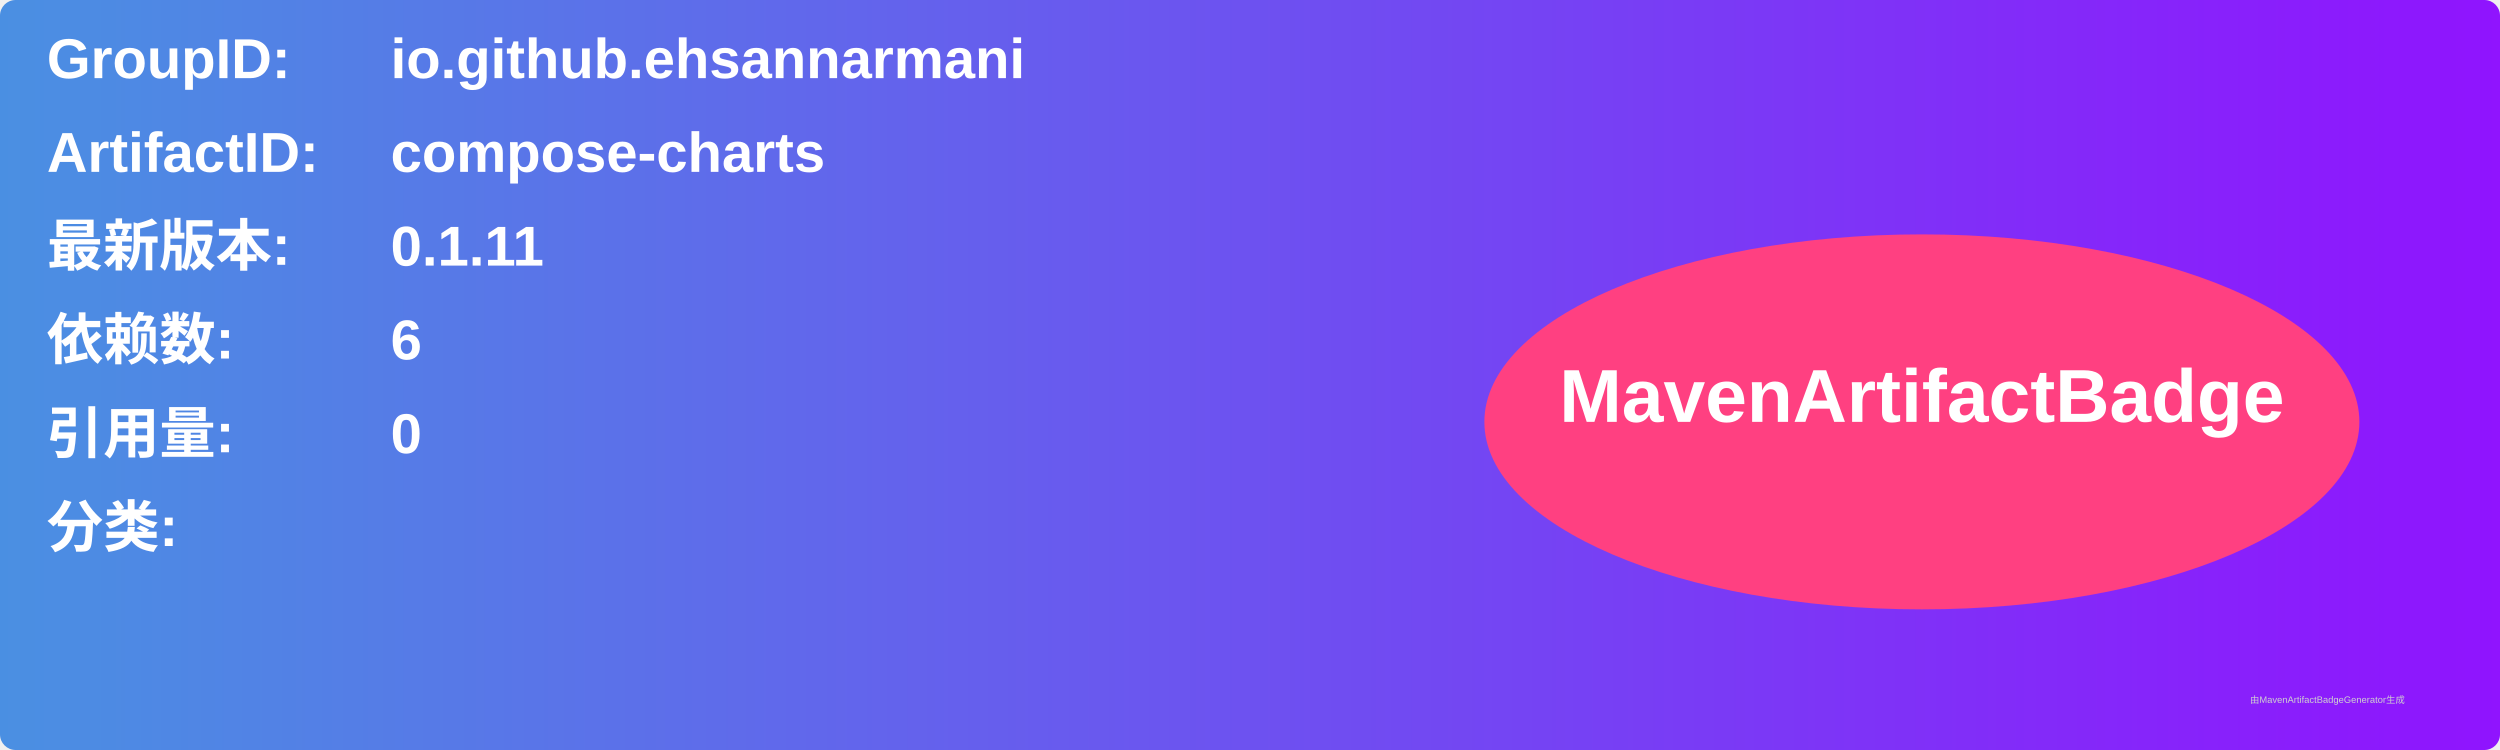
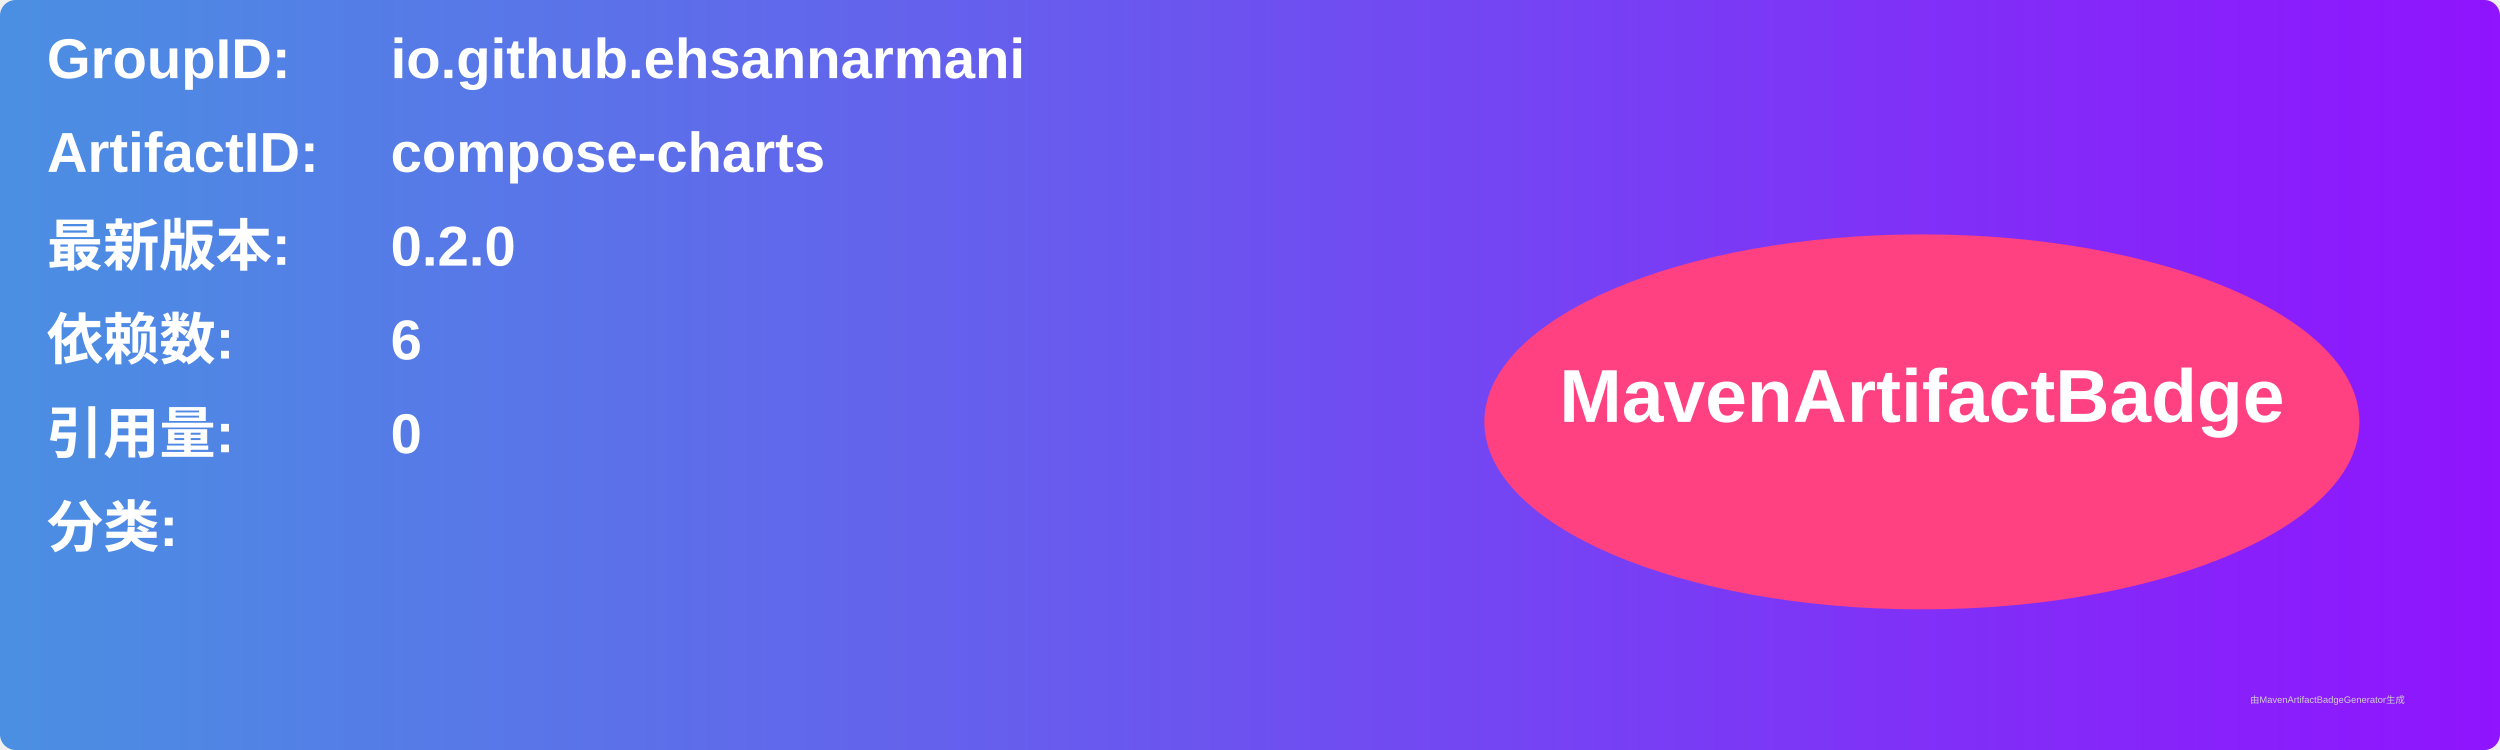
<svg xmlns="http://www.w3.org/2000/svg" width="800" height="240" viewBox="0 0 800 240">
  <linearGradient id="grad" x1="0%" y1="0%" x2="100%" y2="0%">
    <stop offset="0%" stop-color="#4a90e2" />
    <stop offset="100%" stop-color="#9013fe" />
  </linearGradient>
  <rect width="100%" height="100%" rx="5" ry="5" fill="url(#grad)" />
  <g transform="translate(15, 15)">
    <text x="0" y="10" font-family="Arial" font-size="18" fill="white" font-weight="bold" width="260">GroupID:</text>
    <text x="110" y="10" font-family="Arial" font-size="18" fill="white" font-weight="bold" width="460">io.github.ehsannarmani</text>
    <text x="0" y="40" font-family="Arial" font-size="18" fill="white" font-weight="bold" width="260">ArtifactID:</text>
    <text x="110" y="40" font-family="Arial" font-size="18" fill="white" font-weight="bold" width="460">compose-charts</text>
    <text x="0" y="70" font-family="Arial" font-size="18" fill="white" font-weight="bold">最新版本:</text>
    <text x="110" y="70" font-family="Arial" font-size="18" fill="white" font-weight="bold">
-       <tspan font-weight="bold">0.1.11</tspan>
+       <tspan font-weight="bold">0.2.0</tspan>
    </text>
    <text x="0" y="100" font-family="Arial" font-size="18" fill="white" font-weight="bold">依赖数: </text>
    <text x="110" y="100" font-family="Arial" font-size="18" fill="white">
      <tspan font-weight="bold">6</tspan>
    </text>
    <text x="0" y="130" font-family="Arial" font-size="18" fill="white" font-weight="bold">引用量: </text>
    <text x="110" y="130" font-family="Arial" font-size="18" fill="white">
      <tspan font-weight="bold">0</tspan>
    </text>
    <text x="0" y="160" font-family="Arial" font-size="18" fill="white" font-weight="bold">分类:</text>
    <text x="10" y="190" font-family="Arial" font-size="10" fill="white">
      <tspan font-weight="bold" />
    </text>
    <ellipse cx="600" cy="120" rx="140" ry="60" fill="#ff4081" />
    <text x="600" y="120" text-anchor="middle" font-family="Arial" font-size="24" fill="white" font-weight="bold">MavenArtifactBadge</text>
  </g>
  <text x="720" y="225" font-family="Arial" font-size="3" fill="#d0d0d0">由MavenArtifactBadgeGenerator生成</text>
</svg>
